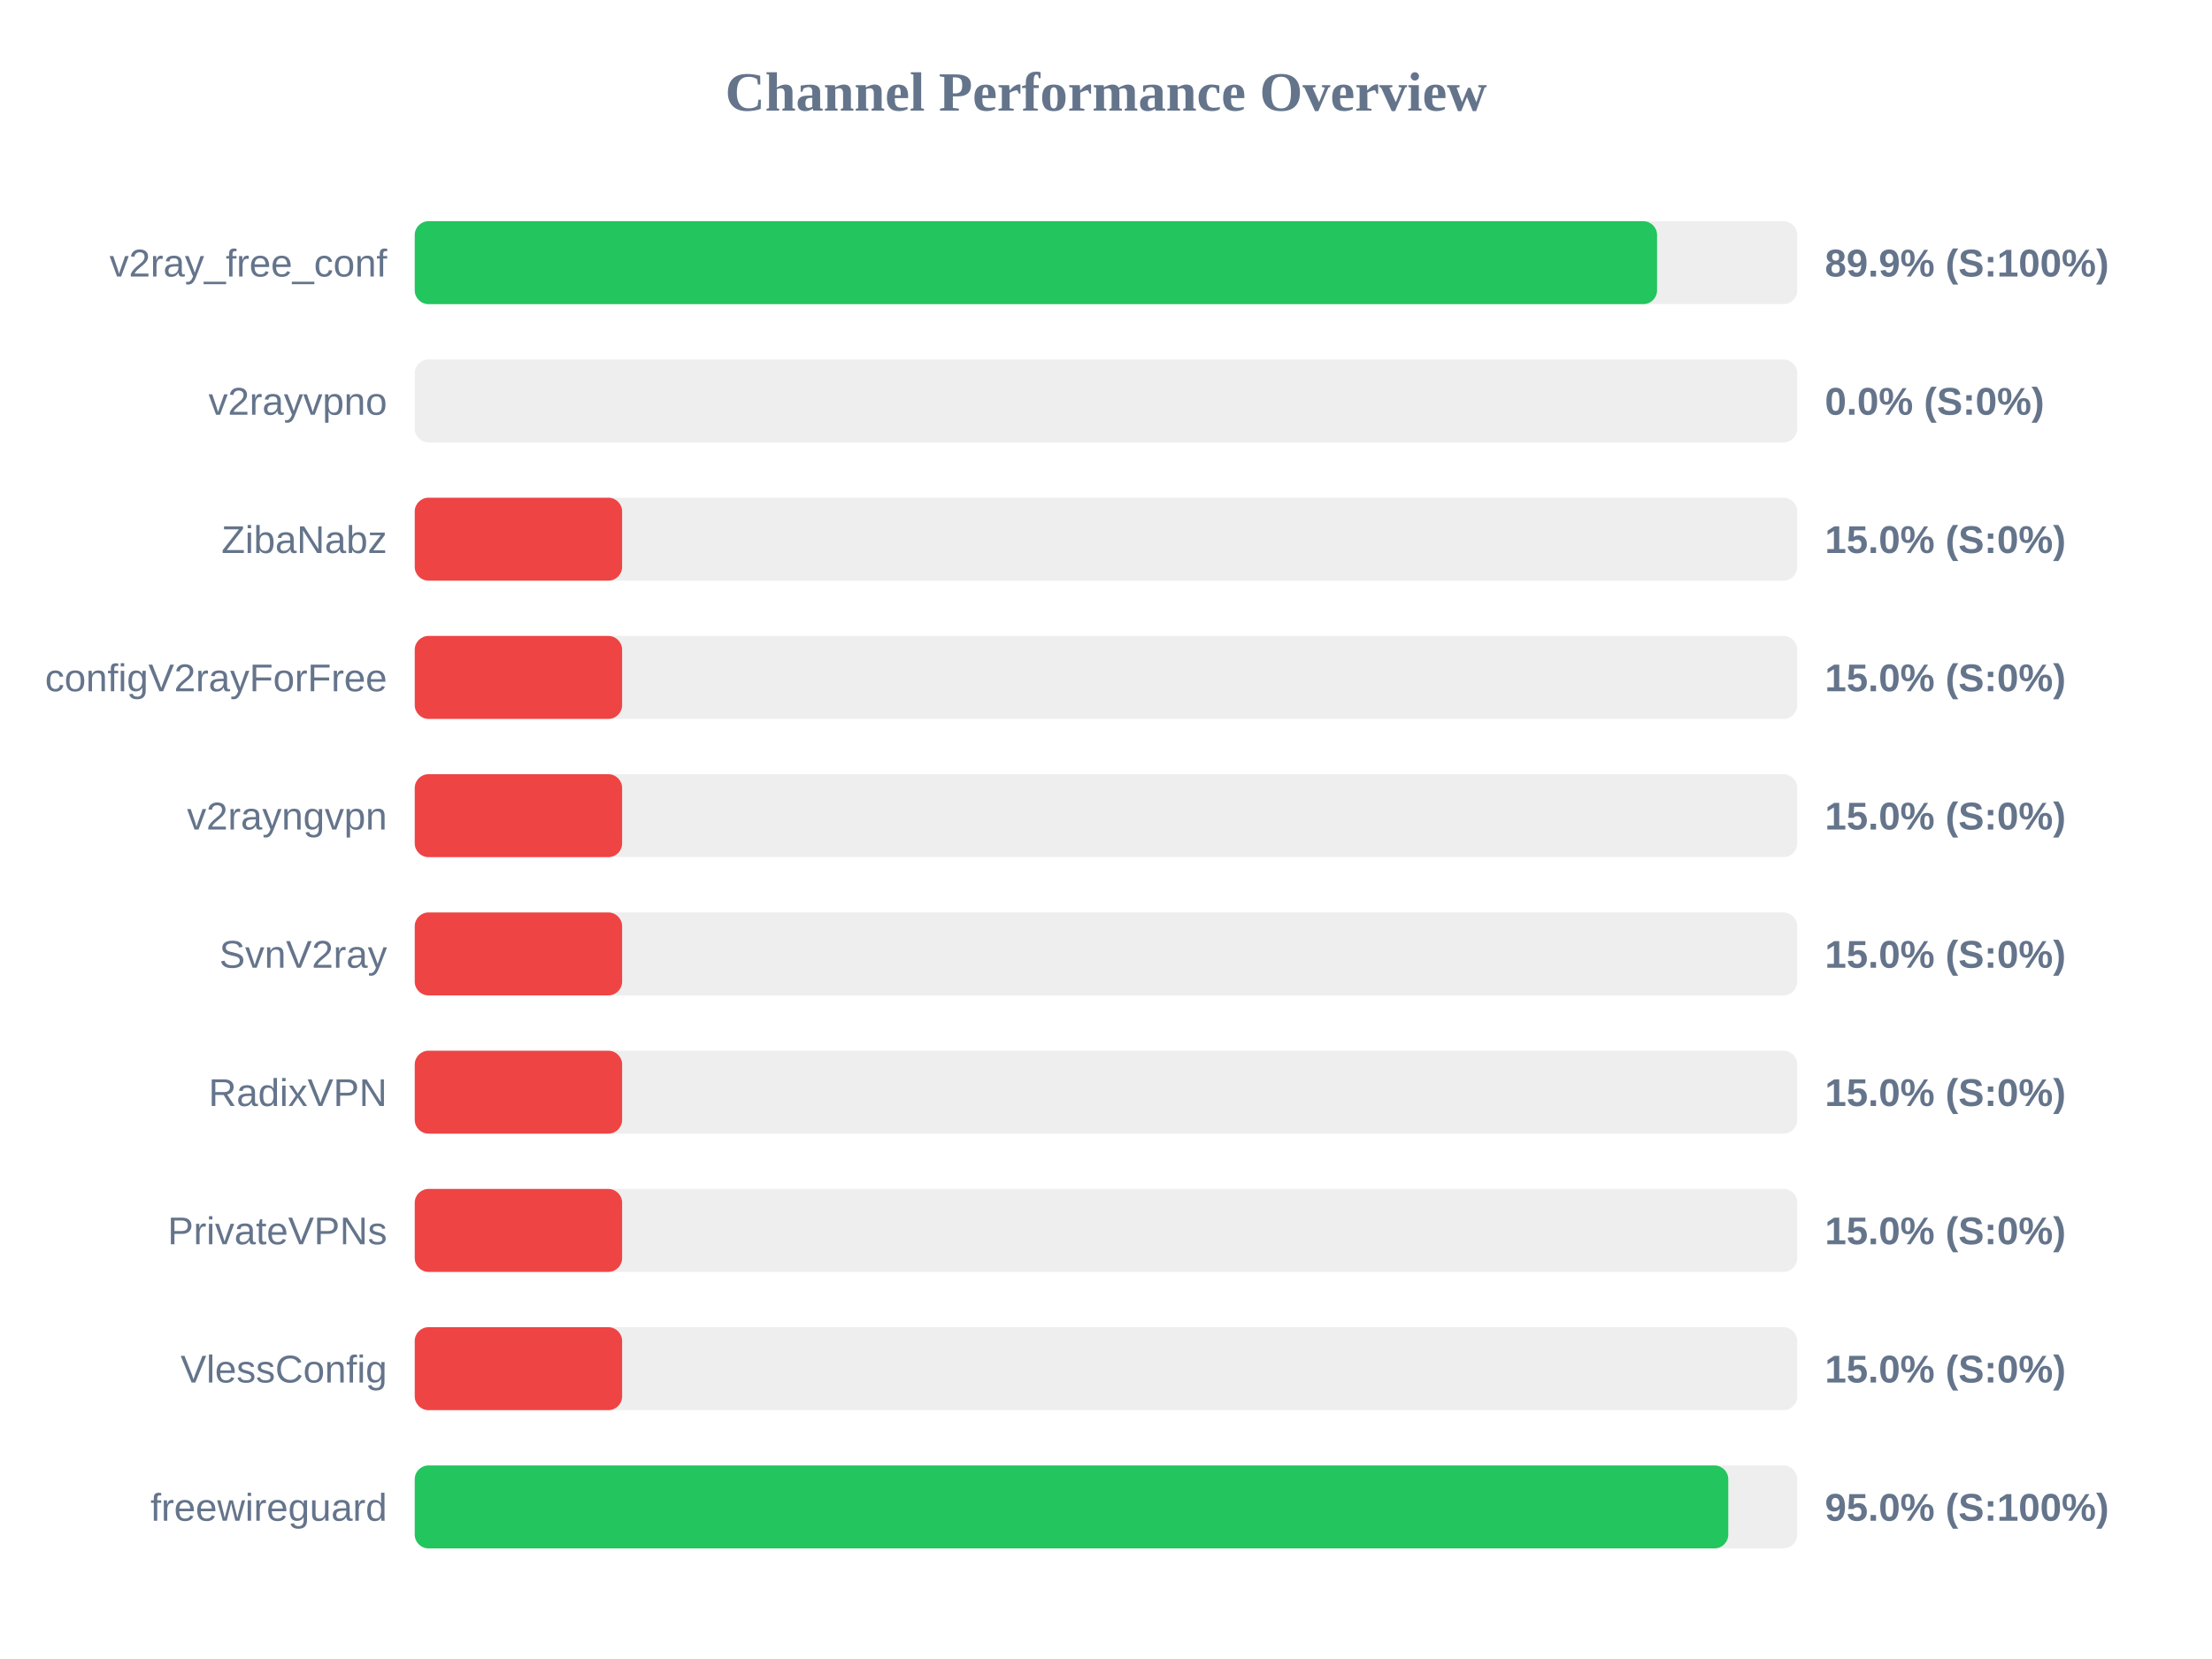
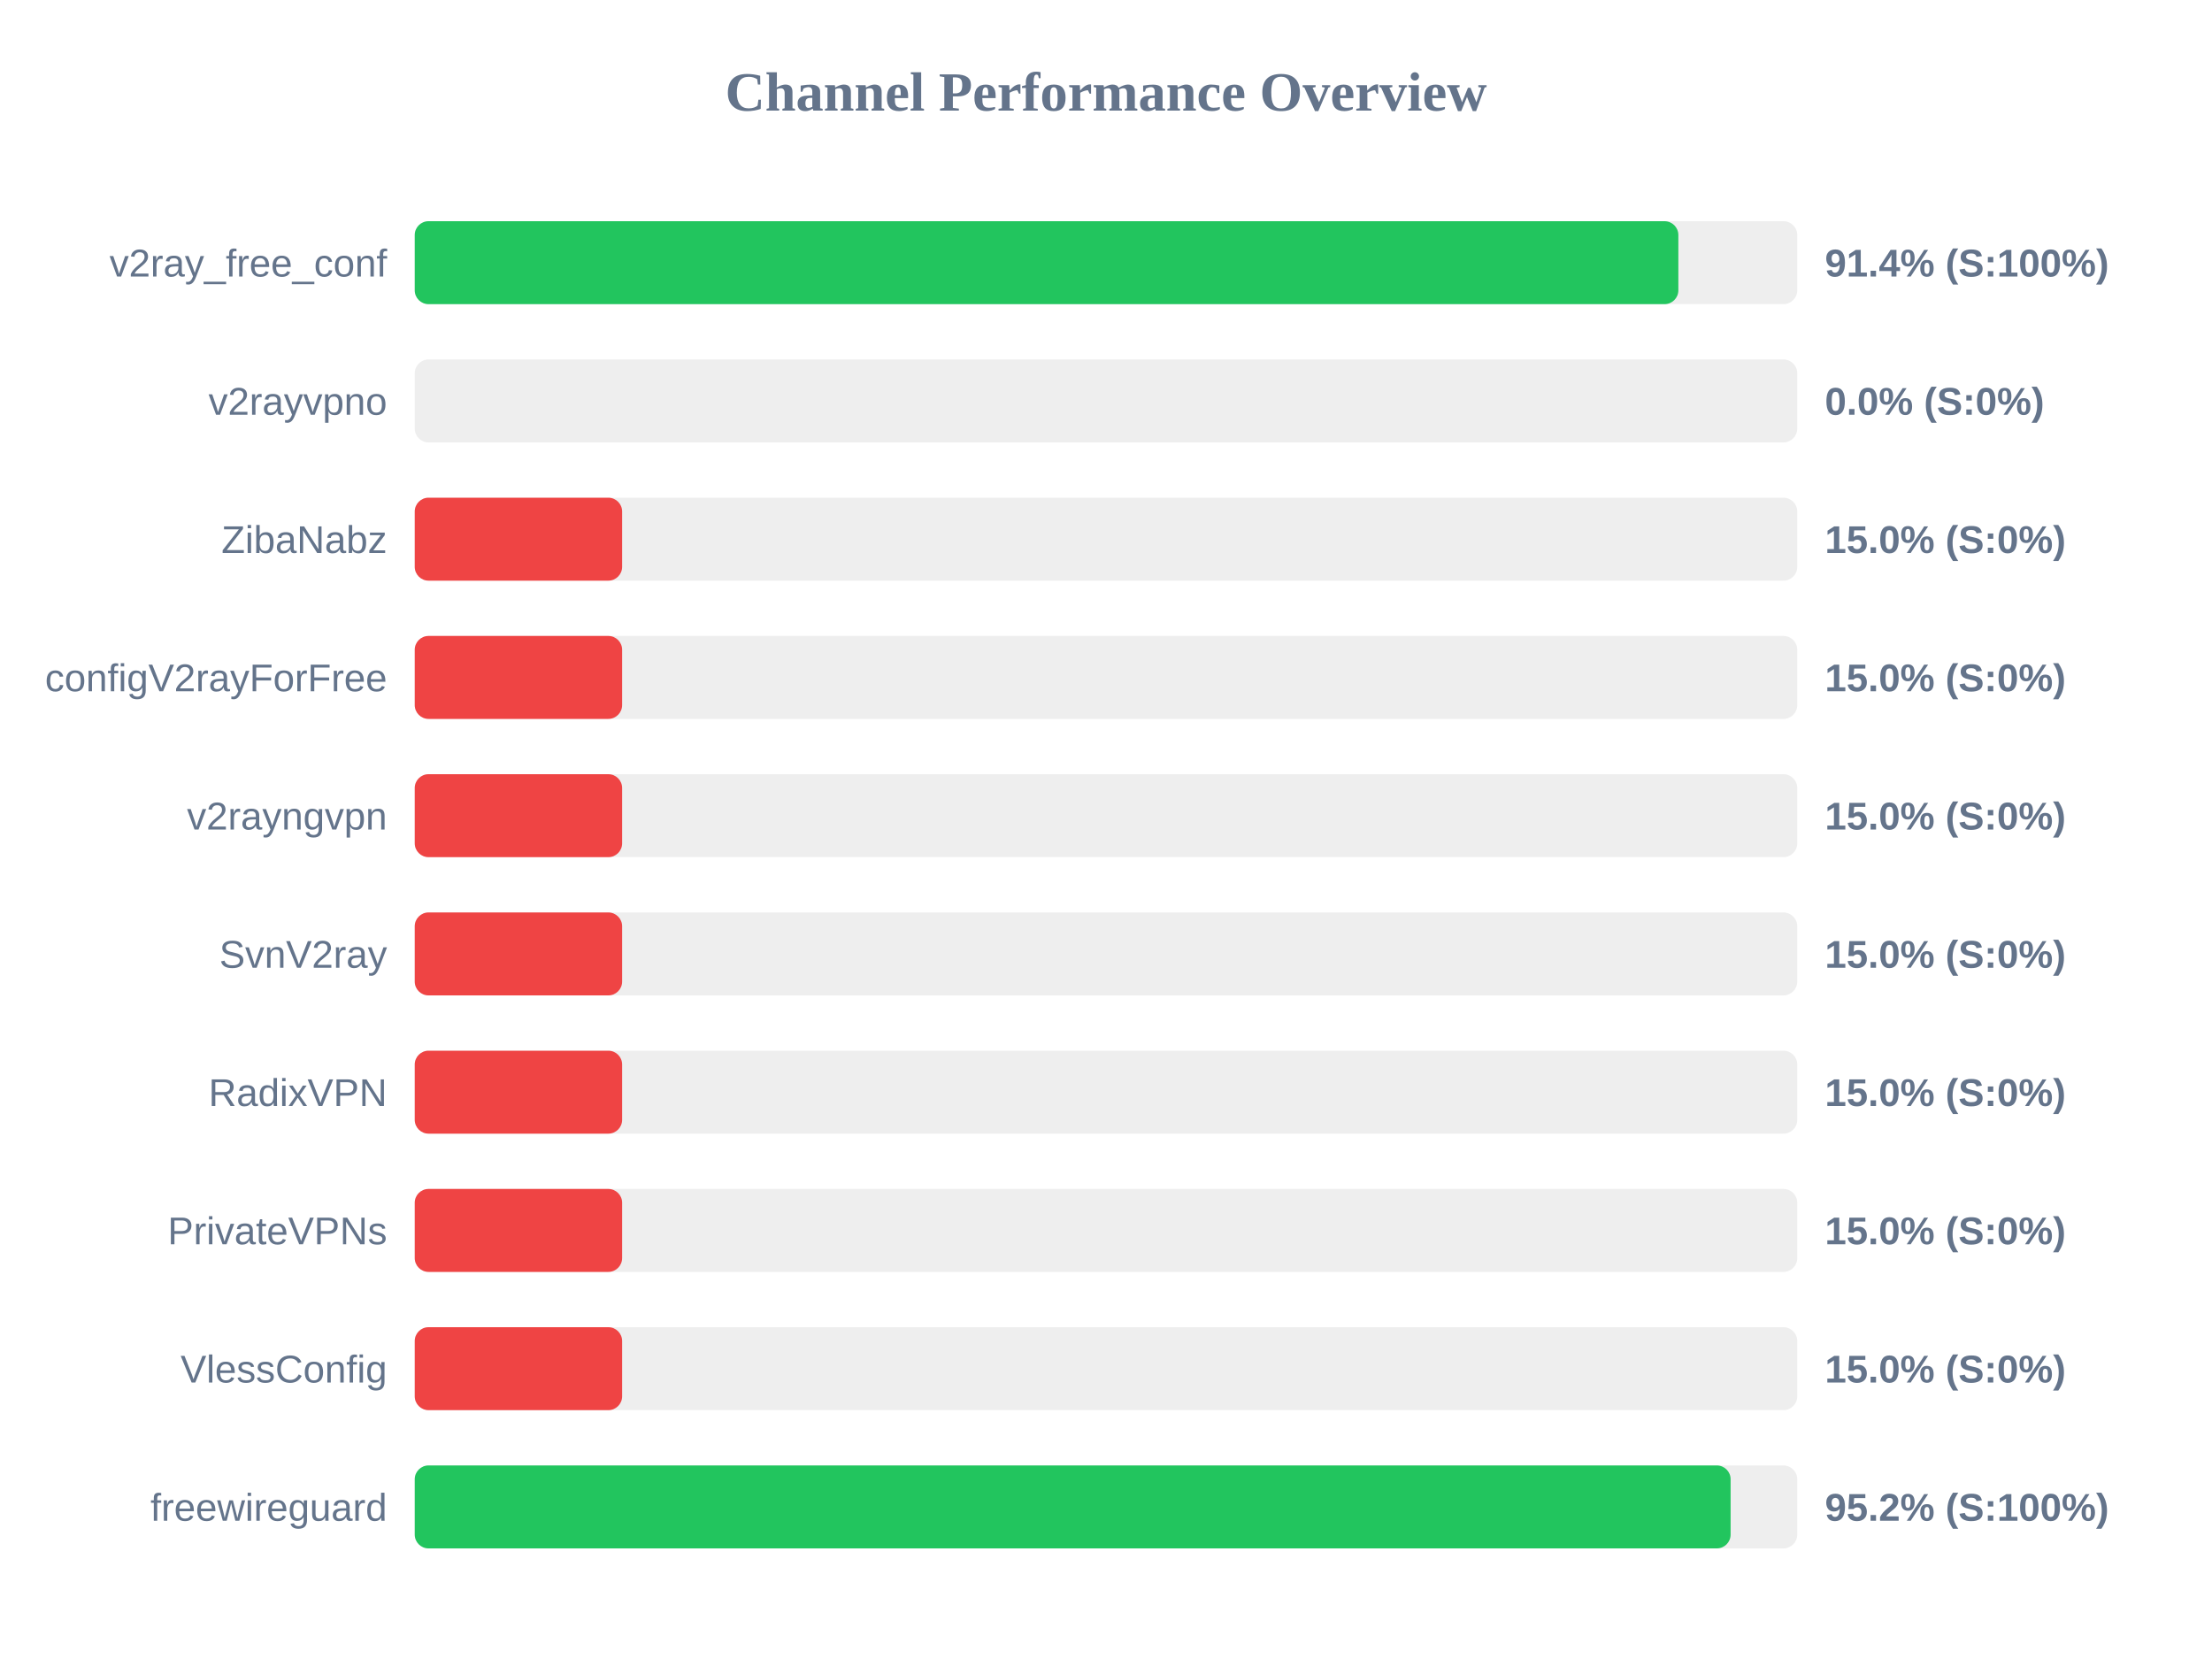
<svg xmlns="http://www.w3.org/2000/svg" width="800" height="600" version="1.1">
  <style>
        .row { font: 14px Arial; fill: #64748b; }
        .score { font: bold 14px Arial; fill: #64748b; }
    </style>
  <text x="400" y="40" text-anchor="middle" font-size="20px" font-weight="bold" fill="#64748b">Channel Performance Overview</text>
  <rect x="150" y="80" width="500" height="30" fill="#eee" rx="5" />
-   <rect x="150" y="80" width="449.3" height="30" fill="#22c55e" rx="5" />
+   <rect x="150" y="80" width="457.0" height="30" fill="#22c55e" rx="5" />
  <text x="140" y="100" text-anchor="end" class="row">v2ray_free_conf</text>
-   <text x="660" y="100" text-anchor="start" class="score">89.9% (S:100%)</text>
+   <text x="660" y="100" text-anchor="start" class="score">91.4% (S:100%)</text>
  <rect x="150" y="130" width="500" height="30" fill="#eee" rx="5" />
  <rect x="150" y="130" width="0.0" height="30" fill="#ef4444" rx="5" />
  <text x="140" y="150" text-anchor="end" class="row">v2rayvpno</text>
  <text x="660" y="150" text-anchor="start" class="score">0.0% (S:0%)</text>
  <rect x="150" y="180" width="500" height="30" fill="#eee" rx="5" />
  <rect x="150" y="180" width="75.0" height="30" fill="#ef4444" rx="5" />
  <text x="140" y="200" text-anchor="end" class="row">ZibaNabz</text>
  <text x="660" y="200" text-anchor="start" class="score">15.0% (S:0%)</text>
  <rect x="150" y="230" width="500" height="30" fill="#eee" rx="5" />
  <rect x="150" y="230" width="75.0" height="30" fill="#ef4444" rx="5" />
  <text x="140" y="250" text-anchor="end" class="row">configV2rayForFree</text>
  <text x="660" y="250" text-anchor="start" class="score">15.0% (S:0%)</text>
  <rect x="150" y="280" width="500" height="30" fill="#eee" rx="5" />
  <rect x="150" y="280" width="75.0" height="30" fill="#ef4444" rx="5" />
  <text x="140" y="300" text-anchor="end" class="row">v2rayngvpn</text>
  <text x="660" y="300" text-anchor="start" class="score">15.0% (S:0%)</text>
  <rect x="150" y="330" width="500" height="30" fill="#eee" rx="5" />
  <rect x="150" y="330" width="75.0" height="30" fill="#ef4444" rx="5" />
  <text x="140" y="350" text-anchor="end" class="row">SvnV2ray</text>
  <text x="660" y="350" text-anchor="start" class="score">15.0% (S:0%)</text>
  <rect x="150" y="380" width="500" height="30" fill="#eee" rx="5" />
  <rect x="150" y="380" width="75.0" height="30" fill="#ef4444" rx="5" />
  <text x="140" y="400" text-anchor="end" class="row">RadixVPN</text>
  <text x="660" y="400" text-anchor="start" class="score">15.0% (S:0%)</text>
  <rect x="150" y="430" width="500" height="30" fill="#eee" rx="5" />
  <rect x="150" y="430" width="75.0" height="30" fill="#ef4444" rx="5" />
  <text x="140" y="450" text-anchor="end" class="row">PrivateVPNs</text>
  <text x="660" y="450" text-anchor="start" class="score">15.0% (S:0%)</text>
  <rect x="150" y="480" width="500" height="30" fill="#eee" rx="5" />
  <rect x="150" y="480" width="75.0" height="30" fill="#ef4444" rx="5" />
  <text x="140" y="500" text-anchor="end" class="row">VlessConfig</text>
  <text x="660" y="500" text-anchor="start" class="score">15.0% (S:0%)</text>
  <rect x="150" y="530" width="500" height="30" fill="#eee" rx="5" />
-   <rect x="150" y="530" width="475.05" height="30" fill="#22c55e" rx="5" />
+   <rect x="150" y="530" width="475.9" height="30" fill="#22c55e" rx="5" />
  <text x="140" y="550" text-anchor="end" class="row">freewireguard</text>
-   <text x="660" y="550" text-anchor="start" class="score">95.0% (S:100%)</text>
+   <text x="660" y="550" text-anchor="start" class="score">95.2% (S:100%)</text>
</svg>
